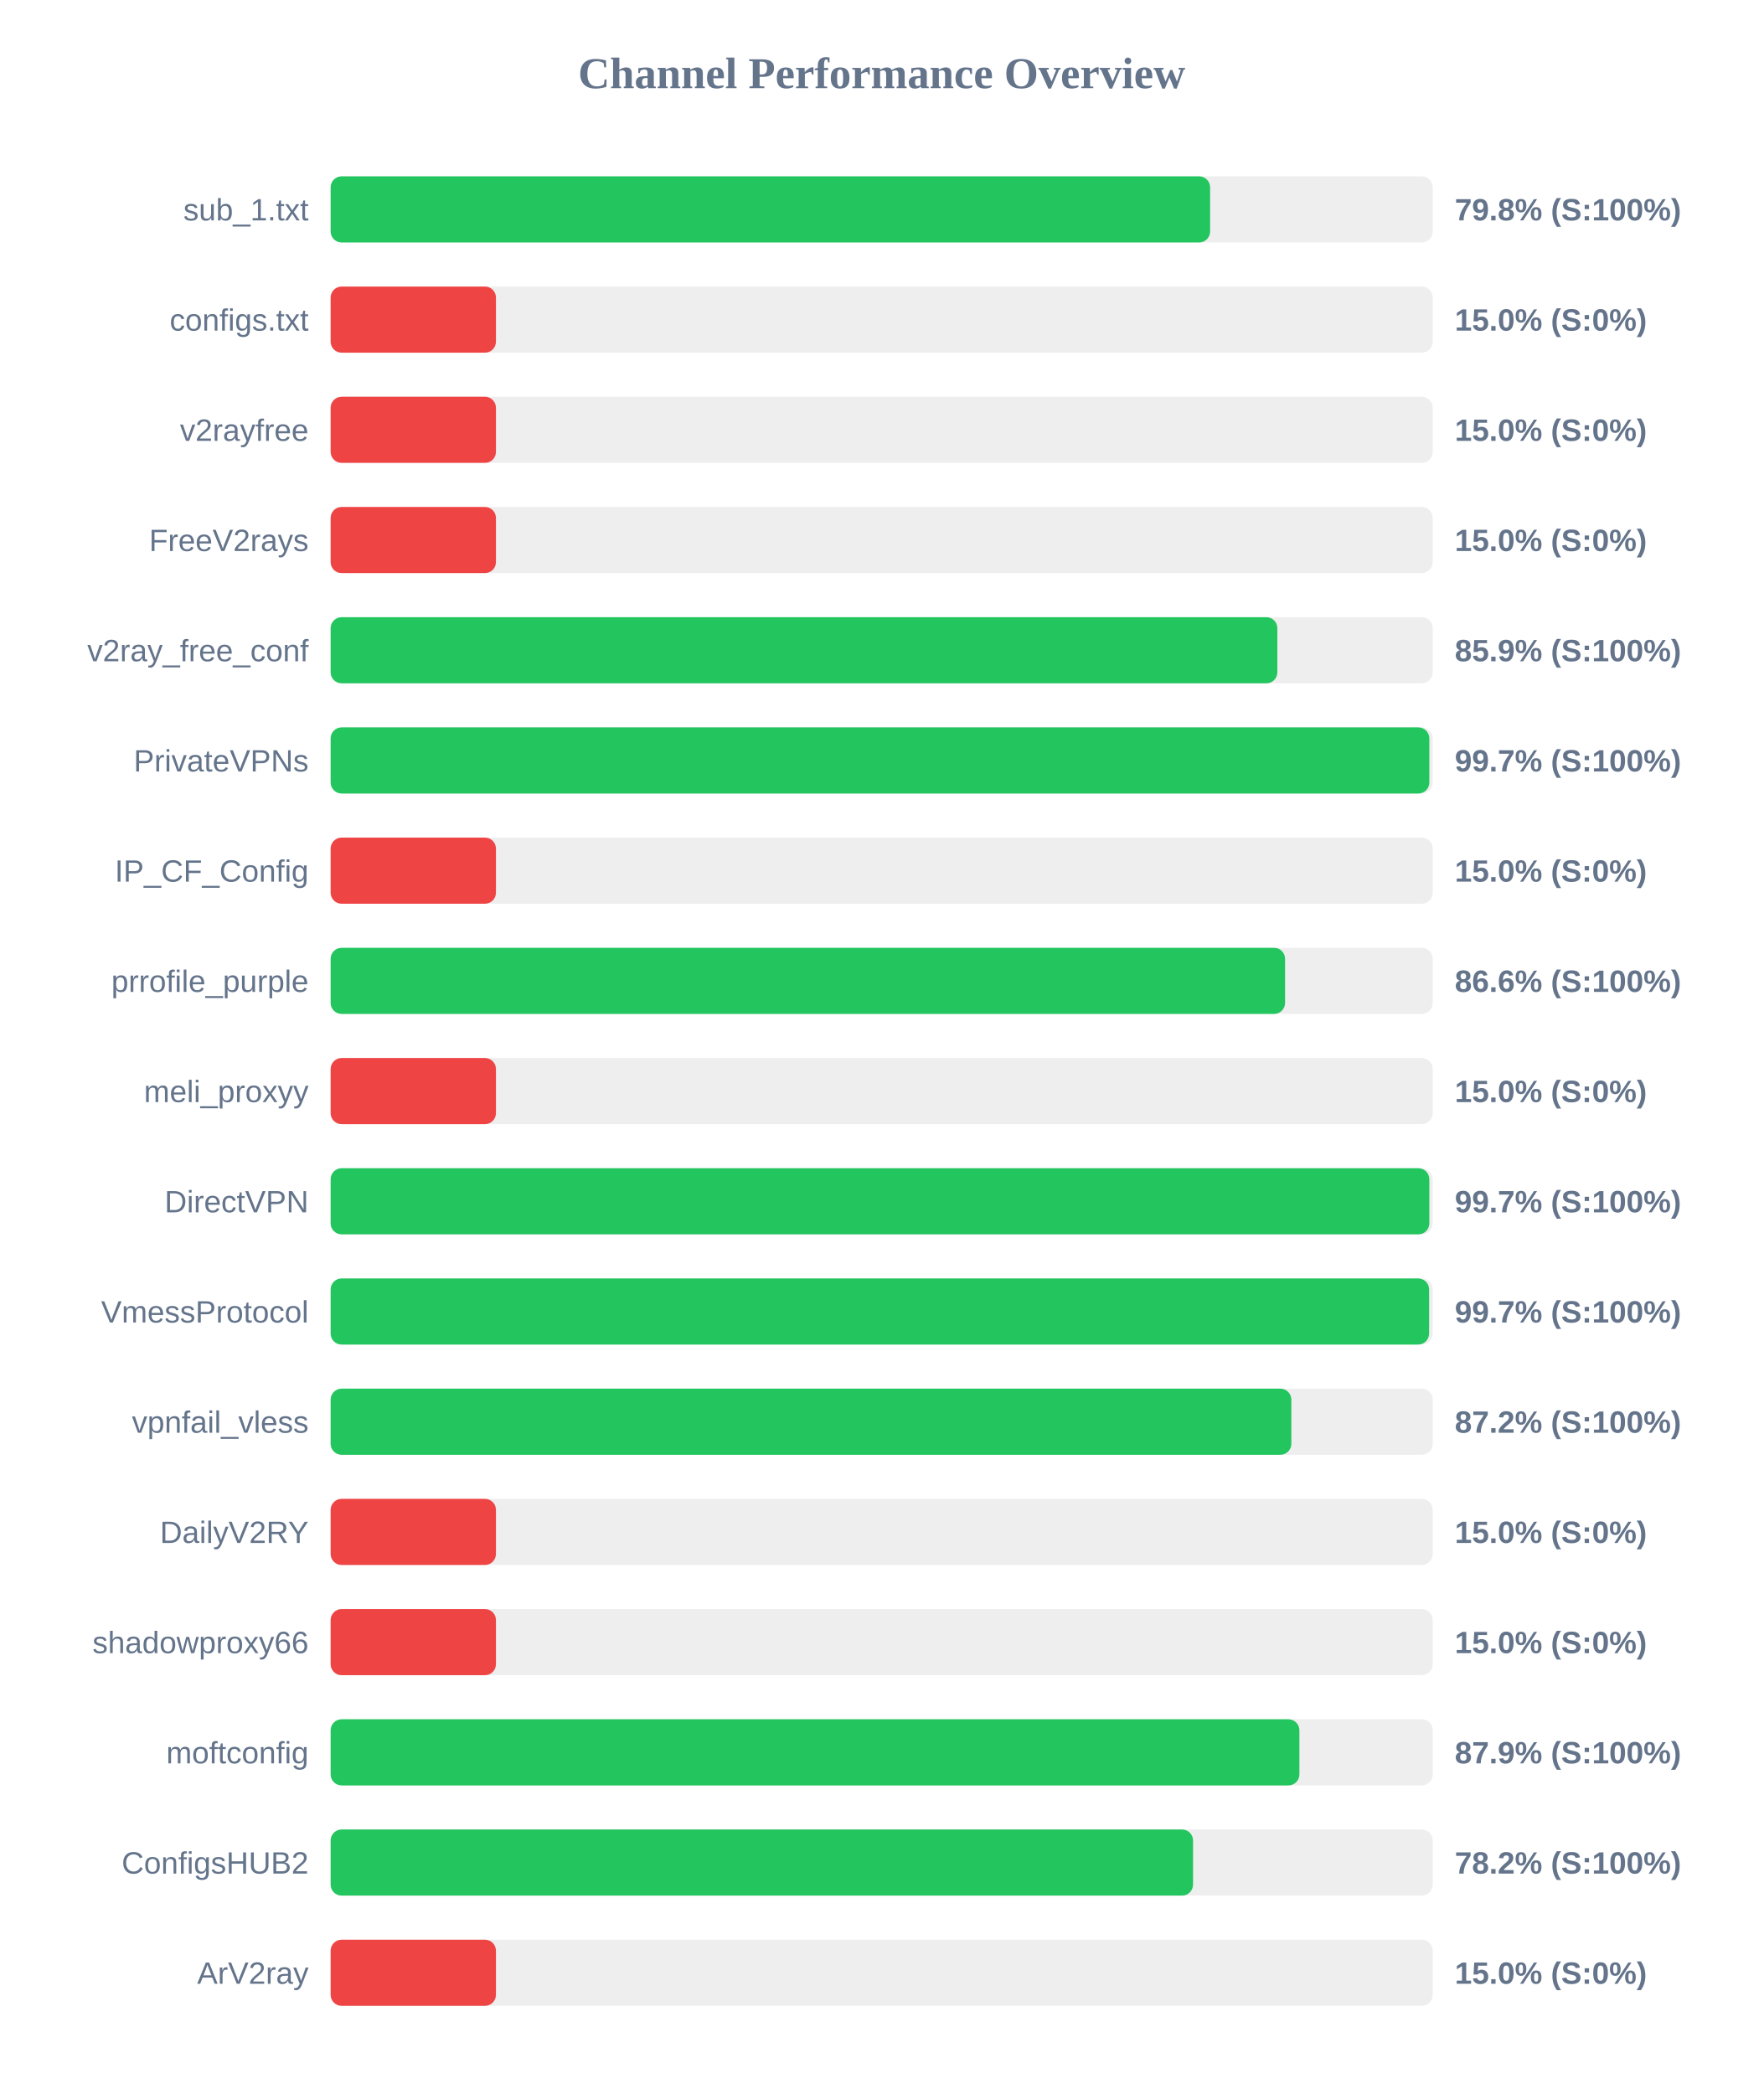
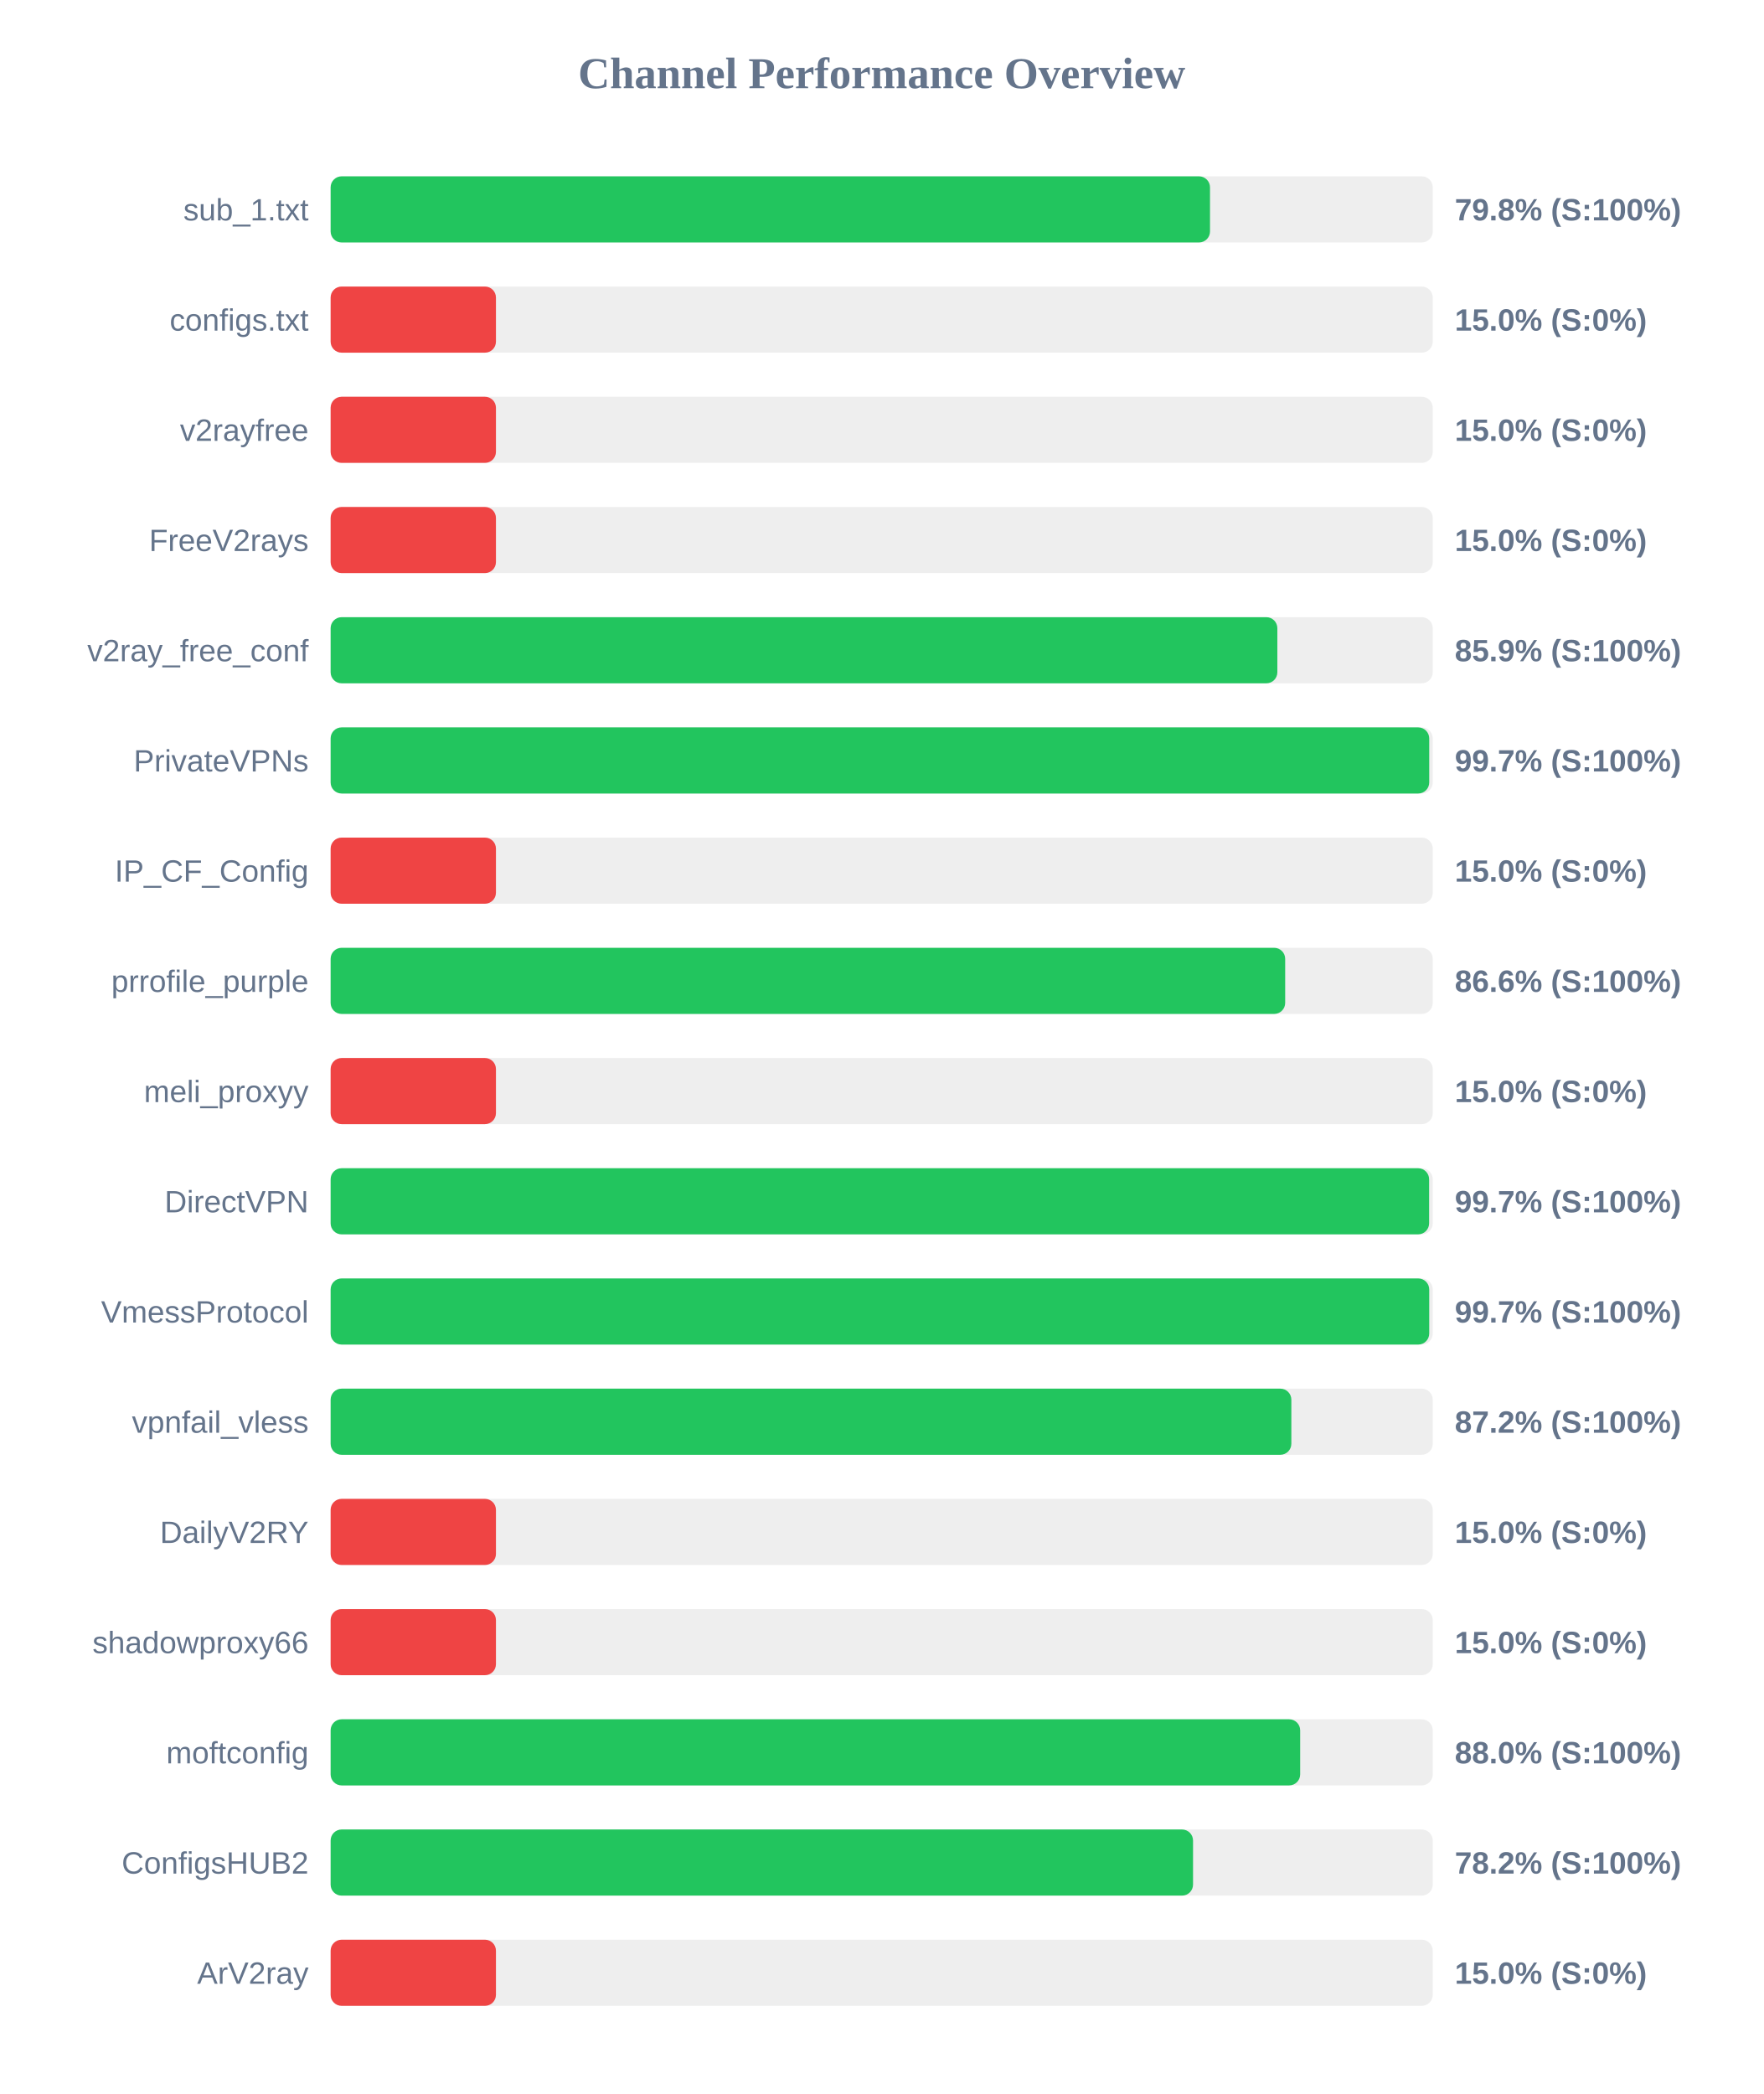
<svg xmlns="http://www.w3.org/2000/svg" width="800" height="950" version="1.1">
  <style>
        .row { font: 14px Arial; fill: #64748b; }
        .score { font: bold 14px Arial; fill: #64748b; }
    </style>
  <text x="400" y="40" text-anchor="middle" font-size="20px" font-weight="bold" fill="#64748b">Channel Performance Overview</text>
  <rect x="150" y="80" width="500" height="30" fill="#eee" rx="5" />
-   <rect x="150" y="80" width="399.0" height="30" fill="#22c55e" rx="5" />
+   <rect x="150" y="80" width="398.95" height="30" fill="#22c55e" rx="5" />
  <text x="140" y="100" text-anchor="end" class="row">sub_1.txt</text>
  <text x="660" y="100" text-anchor="start" class="score">79.8% (S:100%)</text>
  <rect x="150" y="130" width="500" height="30" fill="#eee" rx="5" />
  <rect x="150" y="130" width="75.0" height="30" fill="#ef4444" rx="5" />
  <text x="140" y="150" text-anchor="end" class="row">configs.txt</text>
  <text x="660" y="150" text-anchor="start" class="score">15.0% (S:0%)</text>
  <rect x="150" y="180" width="500" height="30" fill="#eee" rx="5" />
  <rect x="150" y="180" width="75.0" height="30" fill="#ef4444" rx="5" />
  <text x="140" y="200" text-anchor="end" class="row">v2rayfree</text>
  <text x="660" y="200" text-anchor="start" class="score">15.0% (S:0%)</text>
  <rect x="150" y="230" width="500" height="30" fill="#eee" rx="5" />
  <rect x="150" y="230" width="75.0" height="30" fill="#ef4444" rx="5" />
  <text x="140" y="250" text-anchor="end" class="row">FreeV2rays</text>
  <text x="660" y="250" text-anchor="start" class="score">15.0% (S:0%)</text>
  <rect x="150" y="280" width="500" height="30" fill="#eee" rx="5" />
  <rect x="150" y="280" width="429.5" height="30" fill="#22c55e" rx="5" />
  <text x="140" y="300" text-anchor="end" class="row">v2ray_free_conf</text>
  <text x="660" y="300" text-anchor="start" class="score">85.9% (S:100%)</text>
  <rect x="150" y="330" width="500" height="30" fill="#eee" rx="5" />
-   <rect x="150" y="330" width="498.45" height="30" fill="#22c55e" rx="5" />
+   <rect x="150" y="330" width="498.4" height="30" fill="#22c55e" rx="5" />
  <text x="140" y="350" text-anchor="end" class="row">PrivateVPNs</text>
  <text x="660" y="350" text-anchor="start" class="score">99.7% (S:100%)</text>
  <rect x="150" y="380" width="500" height="30" fill="#eee" rx="5" />
  <rect x="150" y="380" width="75.0" height="30" fill="#ef4444" rx="5" />
  <text x="140" y="400" text-anchor="end" class="row">IP_CF_Config</text>
  <text x="660" y="400" text-anchor="start" class="score">15.0% (S:0%)</text>
  <rect x="150" y="430" width="500" height="30" fill="#eee" rx="5" />
-   <rect x="150" y="430" width="433.0" height="30" fill="#22c55e" rx="5" />
+   <rect x="150" y="430" width="433.05" height="30" fill="#22c55e" rx="5" />
  <text x="140" y="450" text-anchor="end" class="row">prrofile_purple</text>
  <text x="660" y="450" text-anchor="start" class="score">86.6% (S:100%)</text>
  <rect x="150" y="480" width="500" height="30" fill="#eee" rx="5" />
  <rect x="150" y="480" width="75.0" height="30" fill="#ef4444" rx="5" />
  <text x="140" y="500" text-anchor="end" class="row">meli_proxyy</text>
  <text x="660" y="500" text-anchor="start" class="score">15.0% (S:0%)</text>
  <rect x="150" y="530" width="500" height="30" fill="#eee" rx="5" />
-   <rect x="150" y="530" width="498.45" height="30" fill="#22c55e" rx="5" />
+   <rect x="150" y="530" width="498.35" height="30" fill="#22c55e" rx="5" />
  <text x="140" y="550" text-anchor="end" class="row">DirectVPN</text>
  <text x="660" y="550" text-anchor="start" class="score">99.7% (S:100%)</text>
  <rect x="150" y="580" width="500" height="30" fill="#eee" rx="5" />
-   <rect x="150" y="580" width="498.35" height="30" fill="#22c55e" rx="5" />
+   <rect x="150" y="580" width="498.4" height="30" fill="#22c55e" rx="5" />
  <text x="140" y="600" text-anchor="end" class="row">VmessProtocol</text>
  <text x="660" y="600" text-anchor="start" class="score">99.7% (S:100%)</text>
  <rect x="150" y="630" width="500" height="30" fill="#eee" rx="5" />
  <rect x="150" y="630" width="435.85" height="30" fill="#22c55e" rx="5" />
  <text x="140" y="650" text-anchor="end" class="row">vpnfail_vless</text>
  <text x="660" y="650" text-anchor="start" class="score">87.2% (S:100%)</text>
  <rect x="150" y="680" width="500" height="30" fill="#eee" rx="5" />
  <rect x="150" y="680" width="75.0" height="30" fill="#ef4444" rx="5" />
  <text x="140" y="700" text-anchor="end" class="row">DailyV2RY</text>
  <text x="660" y="700" text-anchor="start" class="score">15.0% (S:0%)</text>
  <rect x="150" y="730" width="500" height="30" fill="#eee" rx="5" />
  <rect x="150" y="730" width="75.0" height="30" fill="#ef4444" rx="5" />
  <text x="140" y="750" text-anchor="end" class="row">shadowproxy66</text>
  <text x="660" y="750" text-anchor="start" class="score">15.0% (S:0%)</text>
  <rect x="150" y="780" width="500" height="30" fill="#eee" rx="5" />
-   <rect x="150" y="780" width="439.5" height="30" fill="#22c55e" rx="5" />
+   <rect x="150" y="780" width="439.85" height="30" fill="#22c55e" rx="5" />
  <text x="140" y="800" text-anchor="end" class="row">moftconfig</text>
-   <text x="660" y="800" text-anchor="start" class="score">87.9% (S:100%)</text>
+   <text x="660" y="800" text-anchor="start" class="score">88.0% (S:100%)</text>
  <rect x="150" y="830" width="500" height="30" fill="#eee" rx="5" />
  <rect x="150" y="830" width="391.25" height="30" fill="#22c55e" rx="5" />
  <text x="140" y="850" text-anchor="end" class="row">ConfigsHUB2</text>
  <text x="660" y="850" text-anchor="start" class="score">78.2% (S:100%)</text>
  <rect x="150" y="880" width="500" height="30" fill="#eee" rx="5" />
  <rect x="150" y="880" width="75.0" height="30" fill="#ef4444" rx="5" />
  <text x="140" y="900" text-anchor="end" class="row">ArV2ray</text>
  <text x="660" y="900" text-anchor="start" class="score">15.0% (S:0%)</text>
</svg>
